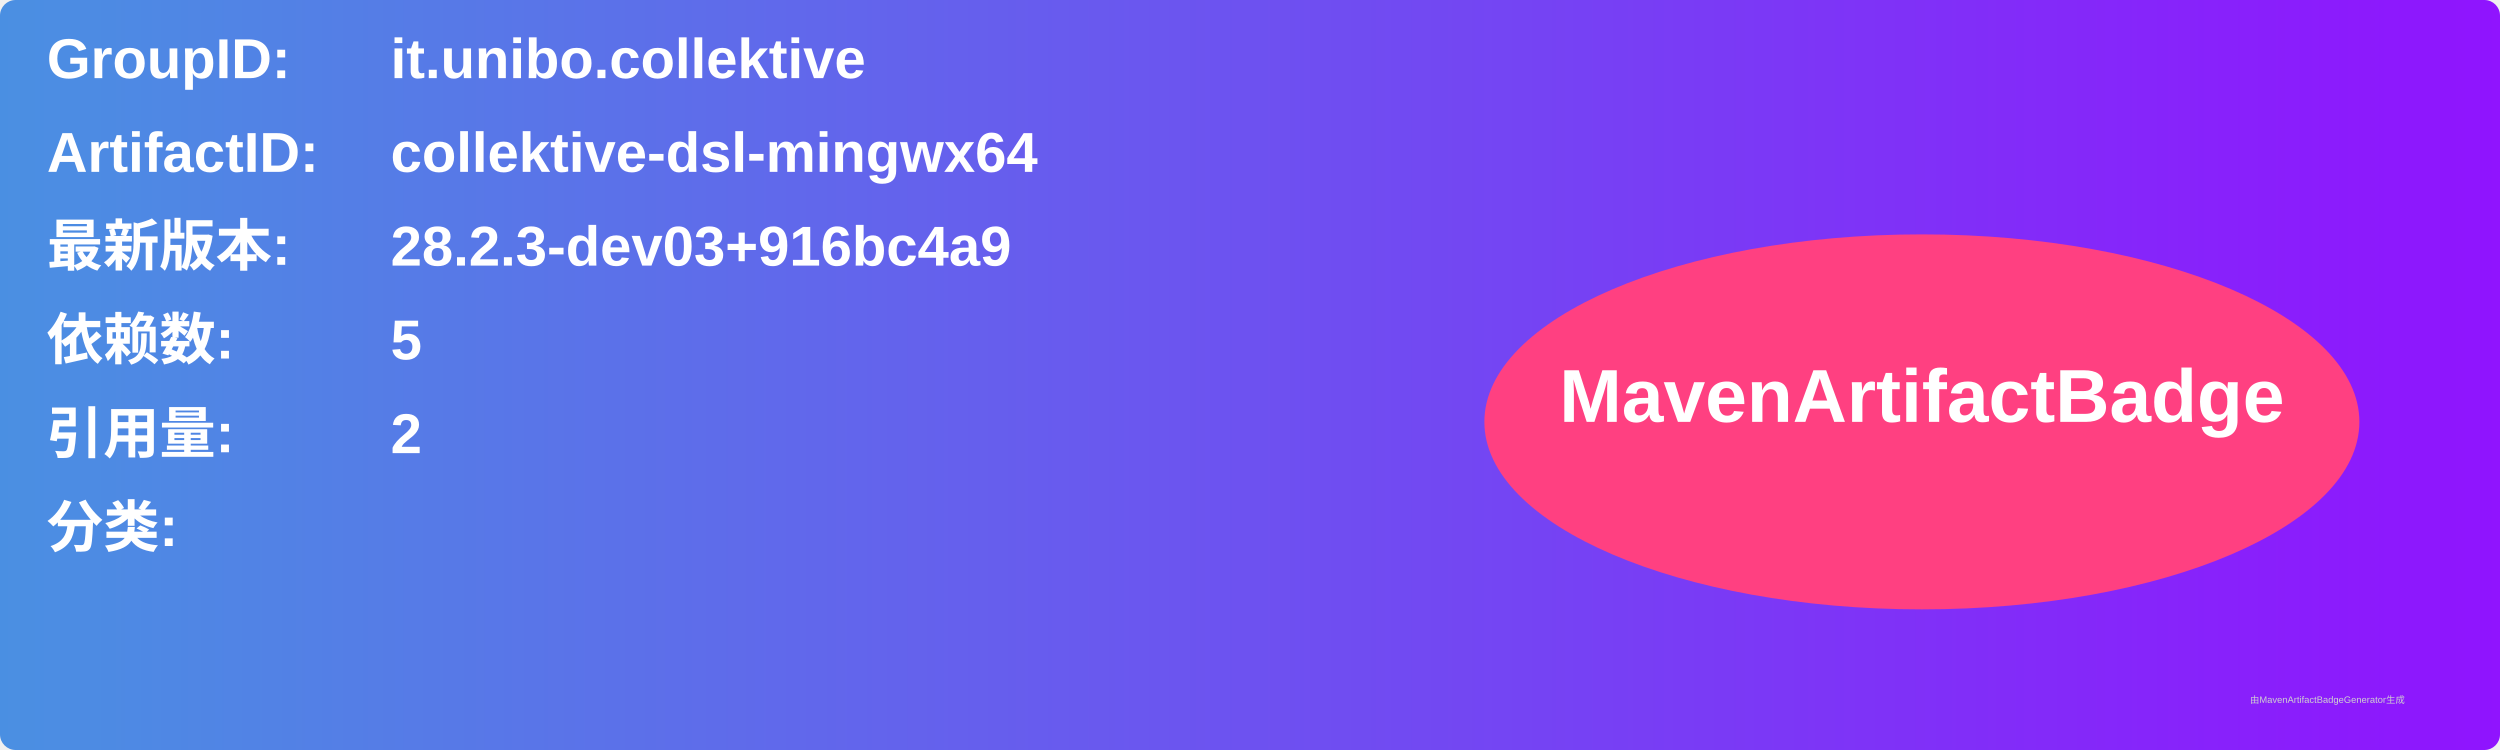
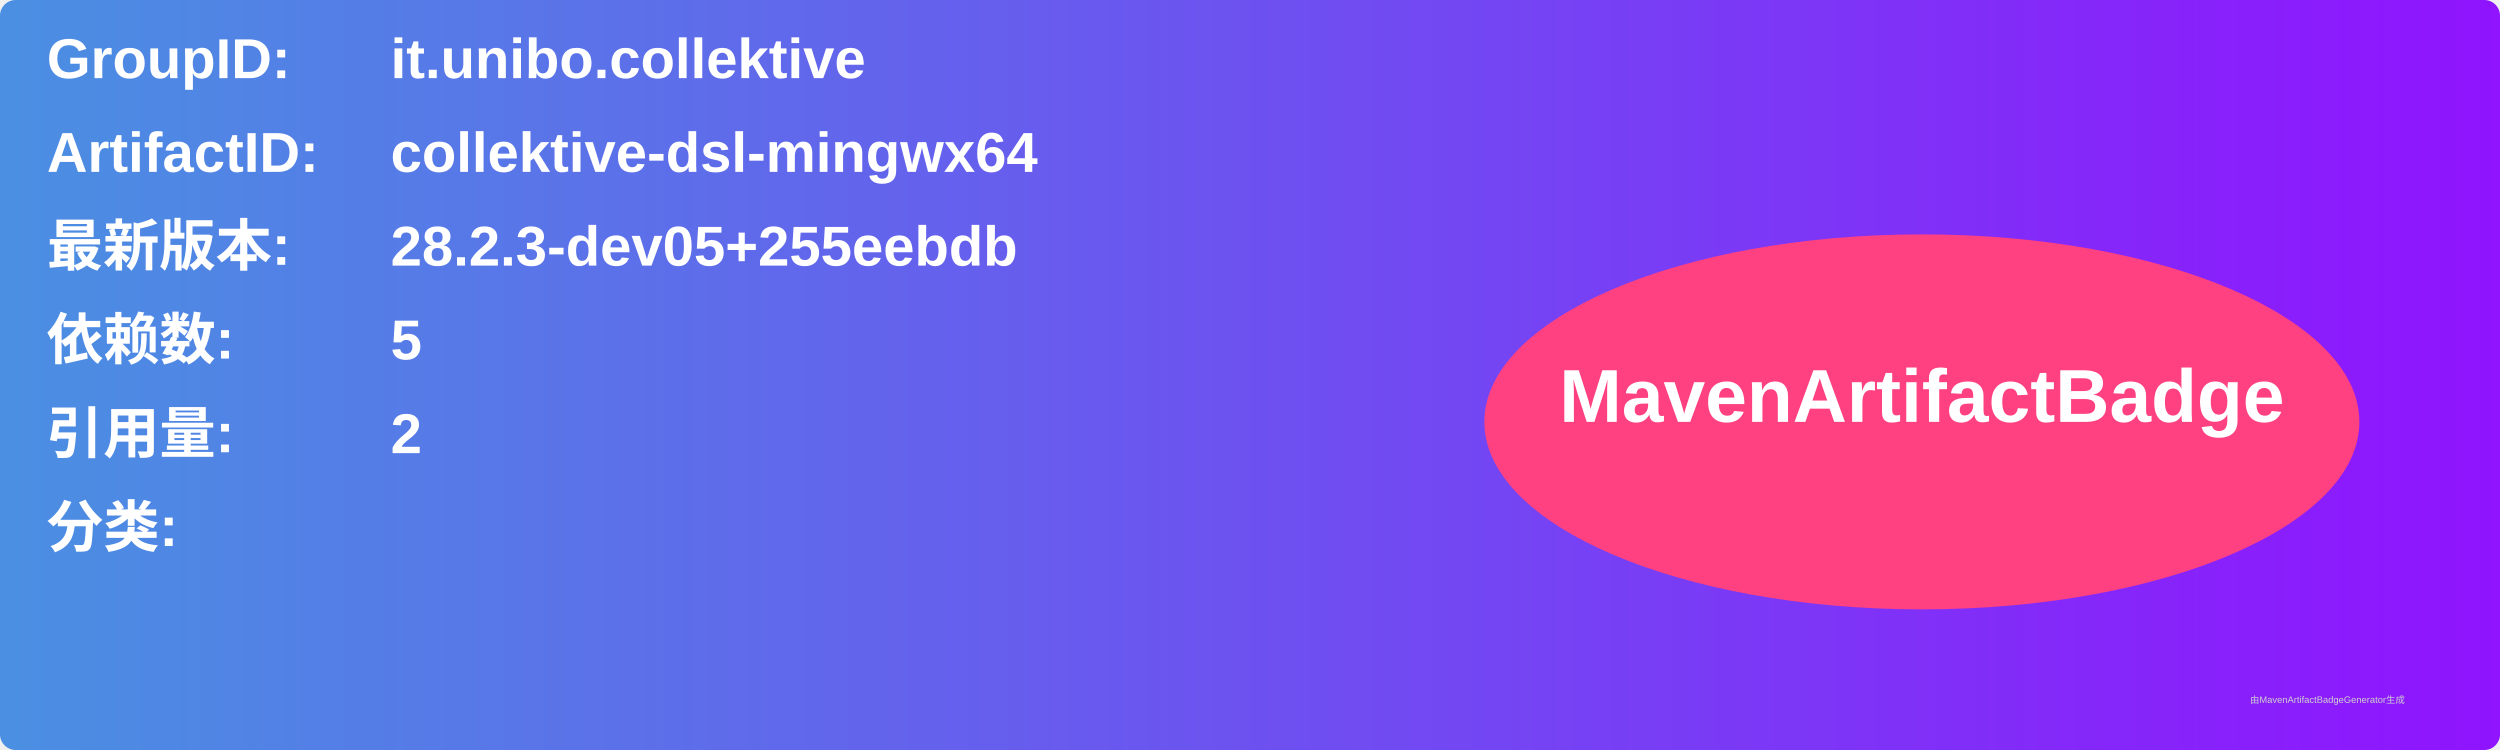
<svg xmlns="http://www.w3.org/2000/svg" width="800" height="240" viewBox="0 0 800 240">
  <linearGradient id="grad" x1="0%" y1="0%" x2="100%" y2="0%">
    <stop offset="0%" stop-color="#4a90e2" />
    <stop offset="100%" stop-color="#9013fe" />
  </linearGradient>
  <rect width="100%" height="100%" rx="5" ry="5" fill="url(#grad)" />
  <g transform="translate(15, 15)">
    <text x="0" y="10" font-family="Arial" font-size="18" fill="white" font-weight="bold" width="260">GroupID:</text>
    <text x="110" y="10" font-family="Arial" font-size="18" fill="white" font-weight="bold" width="460">it.unibo.collektive</text>
    <text x="0" y="40" font-family="Arial" font-size="18" fill="white" font-weight="bold" width="260">ArtifactID:</text>
    <text x="110" y="40" font-family="Arial" font-size="18" fill="white" font-weight="bold" width="460">collektive-dsl-mingwx64</text>
    <text x="0" y="70" font-family="Arial" font-size="18" fill="white" font-weight="bold">最新版本:</text>
    <text x="110" y="70" font-family="Arial" font-size="18" fill="white" font-weight="bold">
-       <tspan font-weight="bold">28.2.3-dev03+916bc4a9</tspan>
+       <tspan font-weight="bold">28.2.3-dev05+255eebdb</tspan>
    </text>
    <text x="0" y="100" font-family="Arial" font-size="18" fill="white" font-weight="bold">依赖数: </text>
    <text x="110" y="100" font-family="Arial" font-size="18" fill="white">
      <tspan font-weight="bold">5</tspan>
    </text>
    <text x="0" y="130" font-family="Arial" font-size="18" fill="white" font-weight="bold">引用量: </text>
    <text x="110" y="130" font-family="Arial" font-size="18" fill="white">
      <tspan font-weight="bold">2</tspan>
    </text>
    <text x="0" y="160" font-family="Arial" font-size="18" fill="white" font-weight="bold">分类:</text>
    <text x="10" y="190" font-family="Arial" font-size="10" fill="white">
      <tspan font-weight="bold" />
    </text>
    <ellipse cx="600" cy="120" rx="140" ry="60" fill="#ff4081" />
    <text x="600" y="120" text-anchor="middle" font-family="Arial" font-size="24" fill="white" font-weight="bold">MavenArtifactBadge</text>
  </g>
  <text x="720" y="225" font-family="Arial" font-size="3" fill="#d0d0d0">由MavenArtifactBadgeGenerator生成</text>
</svg>
